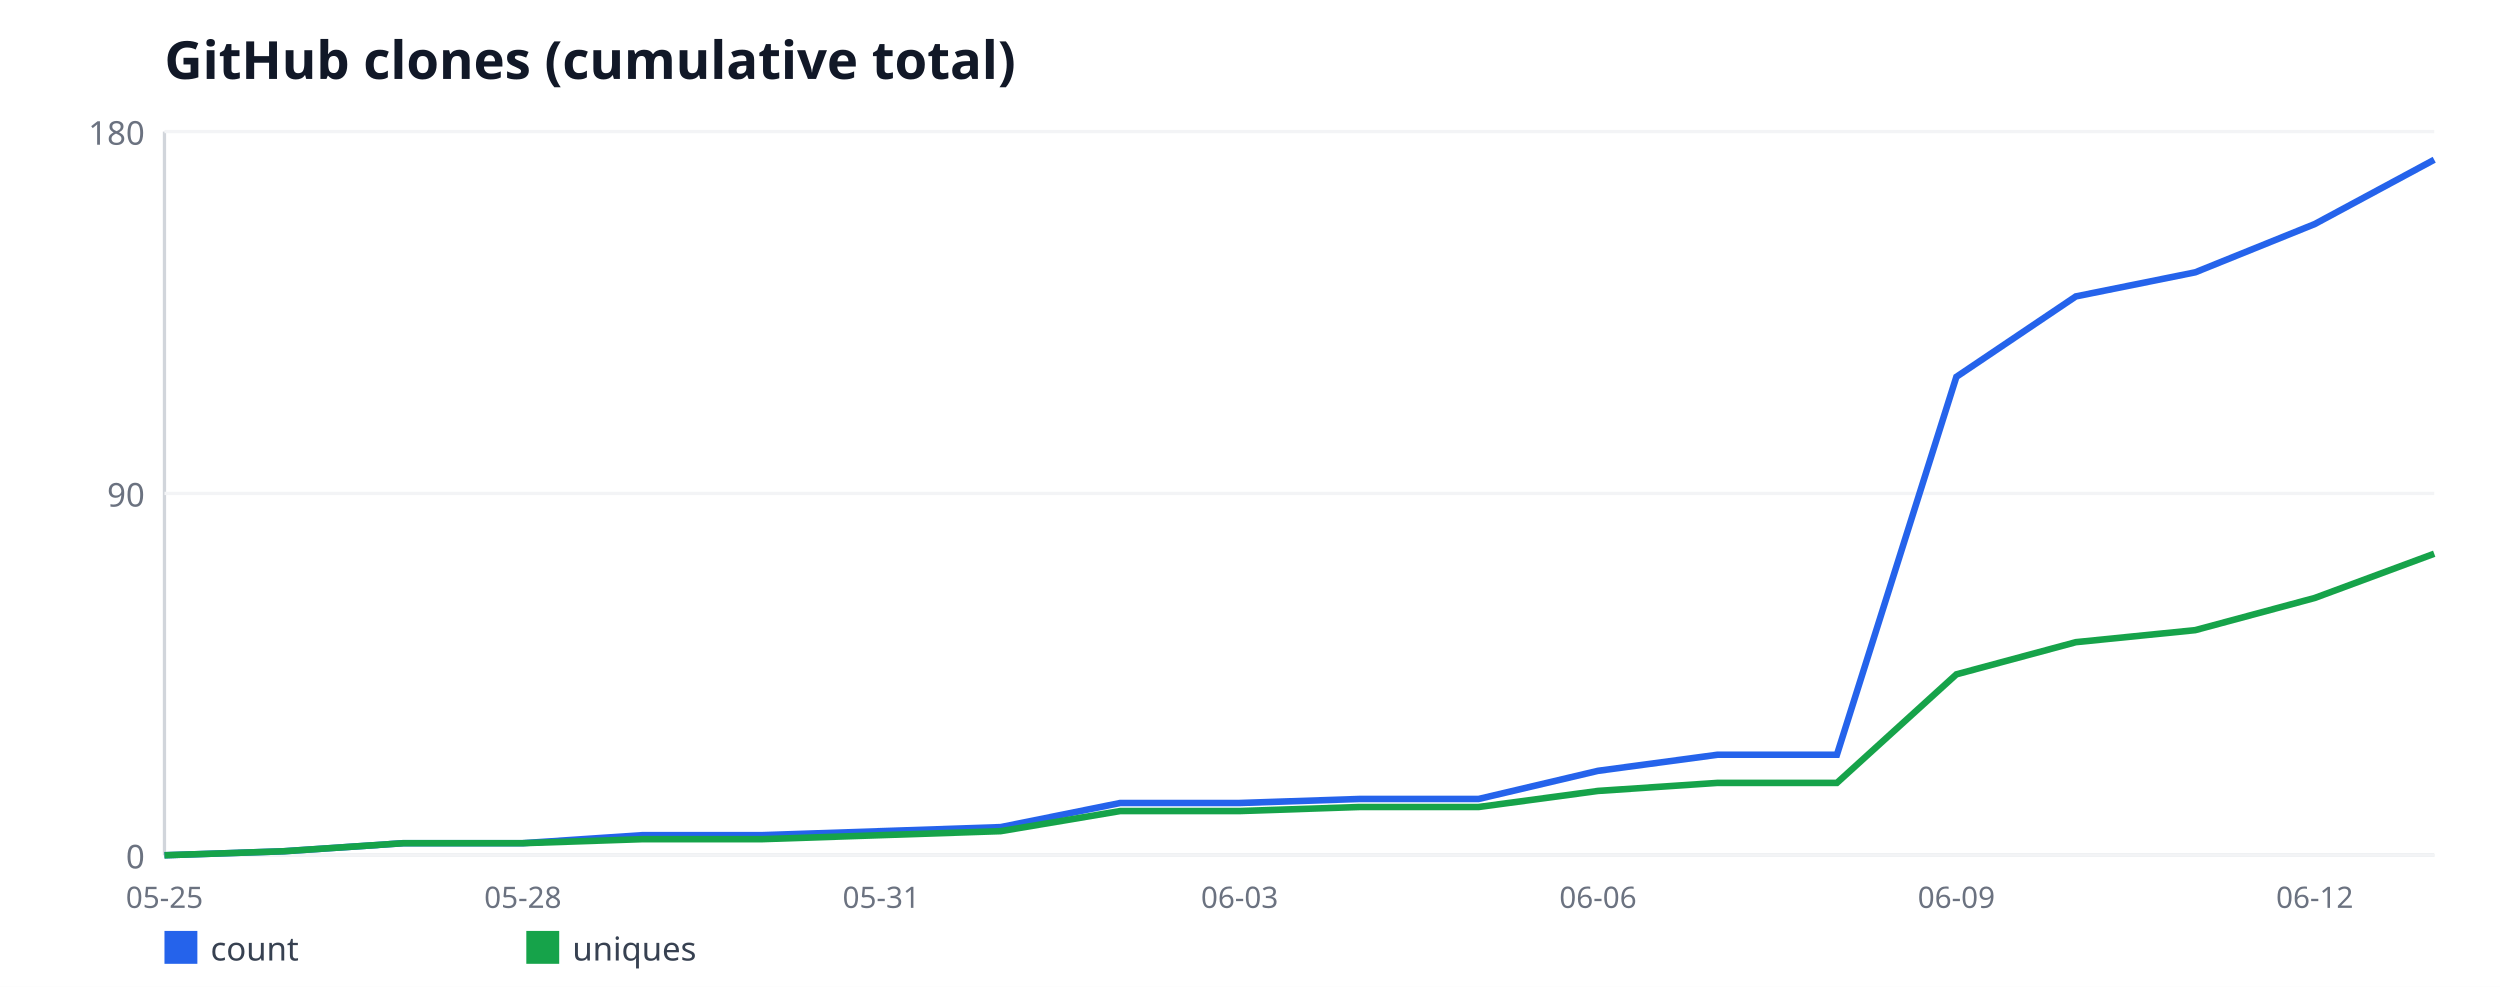
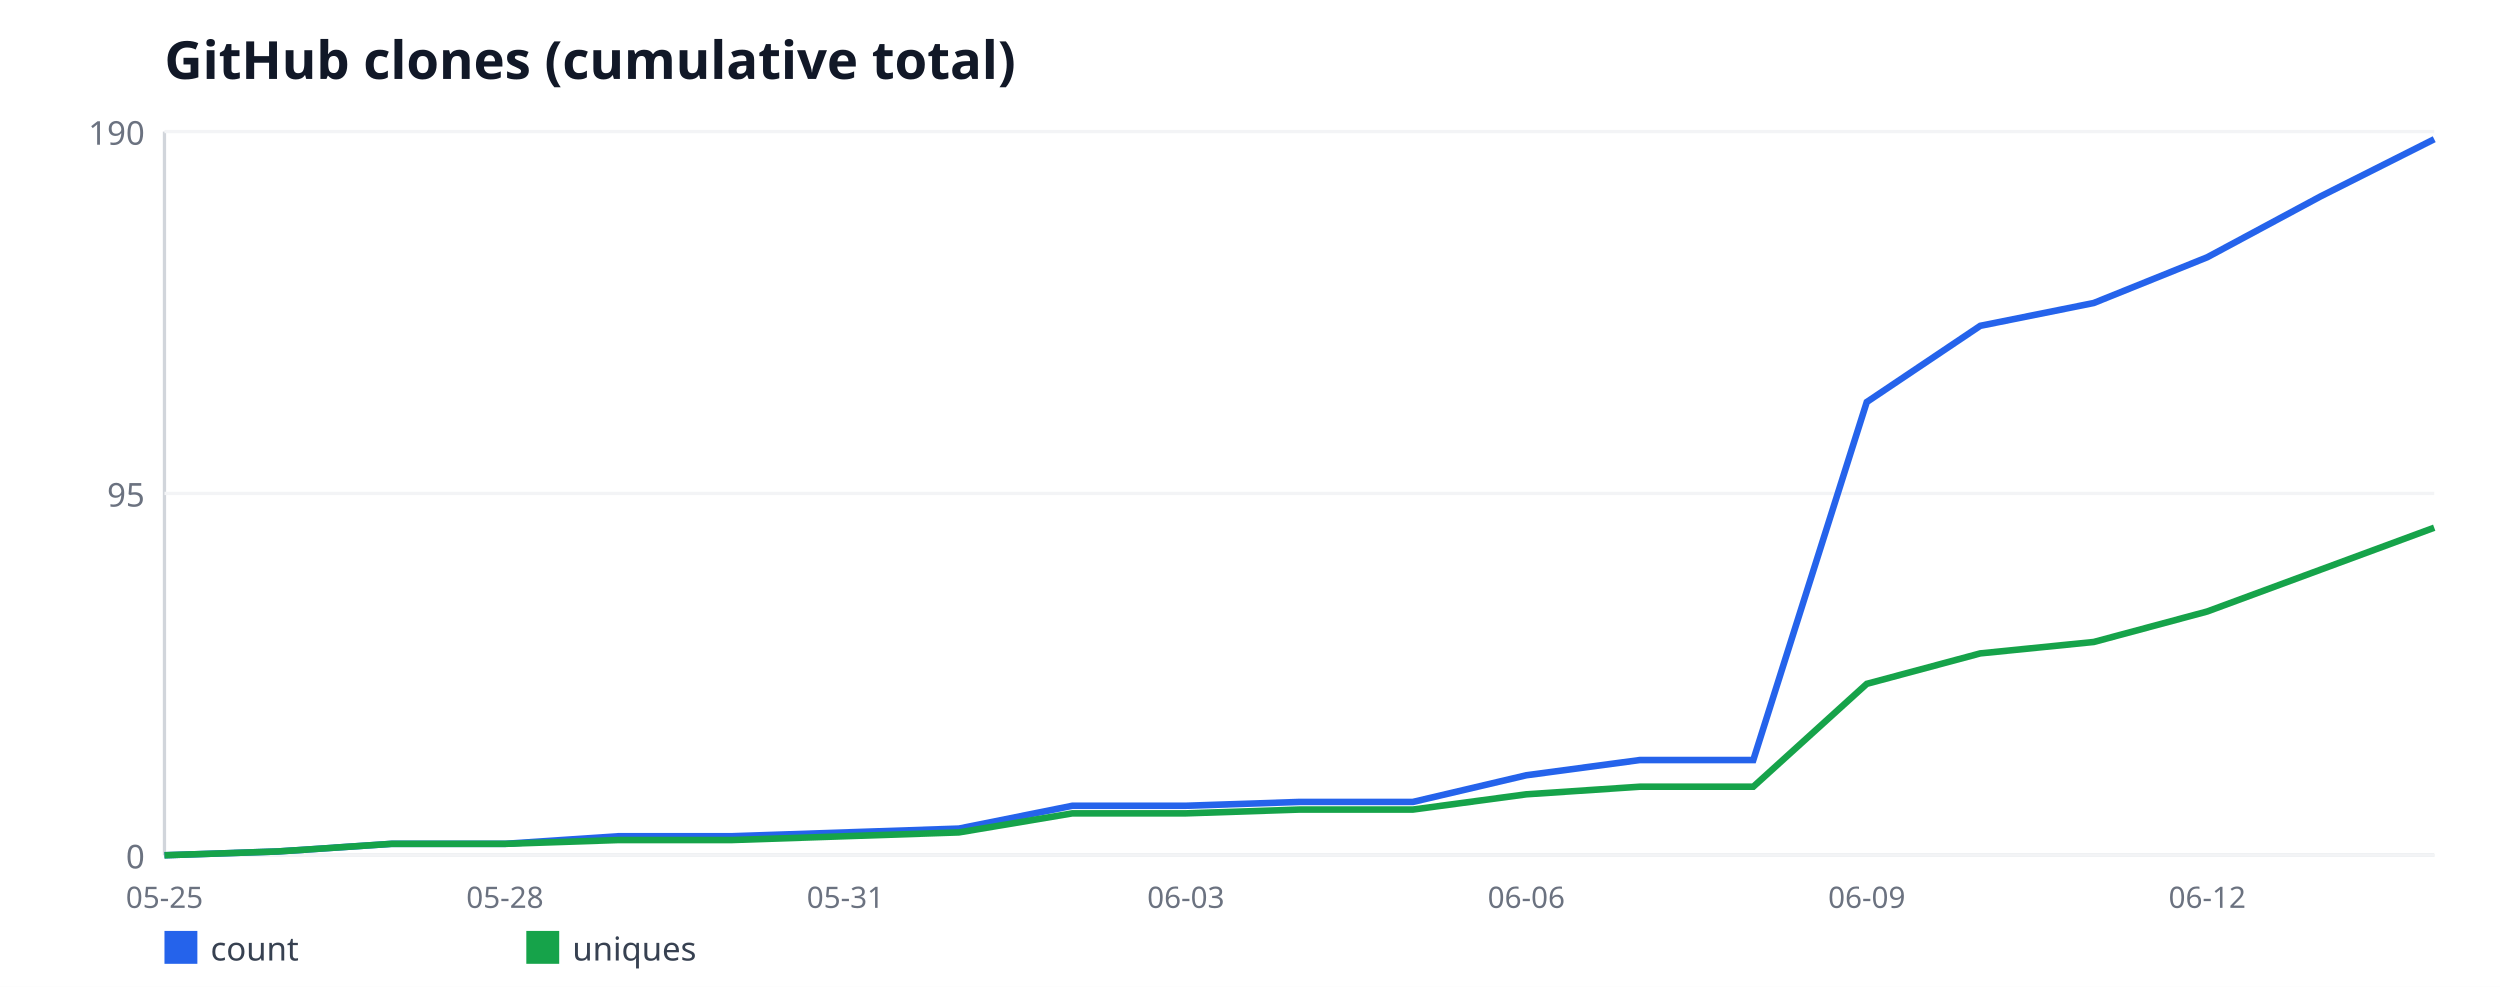
<svg xmlns="http://www.w3.org/2000/svg" width="760" height="300" viewBox="0 0 760 300" font-family="sans-serif">
  <rect width="760" height="300" fill="#ffffff" />
  <text x="50" y="24" font-size="16" font-weight="bold" fill="#111827">GitHub clones (cumulative total)</text>
  <line x1="50" y1="40" x2="50" y2="260" stroke="#d1d5db" stroke-width="1" />
  <line x1="50" y1="260" x2="740" y2="260" stroke="#d1d5db" stroke-width="1" />
  <line x1="50" y1="260" x2="740" y2="260" stroke="#f3f4f6" stroke-width="1" />
  <text x="44" y="264" font-size="10" fill="#6b7280" text-anchor="end">0</text>
  <line x1="50" y1="150" x2="740" y2="150" stroke="#f3f4f6" stroke-width="1" />
-   <text x="44" y="154" font-size="10" fill="#6b7280" text-anchor="end">90</text>
+   <text x="44" y="154" font-size="10" fill="#6b7280" text-anchor="end">95</text>
  <line x1="50" y1="40" x2="740" y2="40" stroke="#f3f4f6" stroke-width="1" />
-   <text x="44" y="44" font-size="10" fill="#6b7280" text-anchor="end">180</text>
+   <text x="44" y="44" font-size="10" fill="#6b7280" text-anchor="end">190</text>
  <text x="50" y="276" font-size="9" fill="#6b7280" text-anchor="middle">05-25</text>
-   <text x="158.95" y="276" font-size="9" fill="#6b7280" text-anchor="middle">05-28</text>
-   <text x="267.89" y="276" font-size="9" fill="#6b7280" text-anchor="middle">05-31</text>
-   <text x="376.84" y="276" font-size="9" fill="#6b7280" text-anchor="middle">06-03</text>
-   <text x="485.79" y="276" font-size="9" fill="#6b7280" text-anchor="middle">06-06</text>
-   <text x="594.74" y="276" font-size="9" fill="#6b7280" text-anchor="middle">06-09</text>
-   <text x="703.68" y="276" font-size="9" fill="#6b7280" text-anchor="middle">06-12</text>
-   <polyline fill="none" stroke="#2563eb" stroke-width="2" points="50,260 86.32,258.78 122.63,256.33 158.95,256.33 195.26,253.89 231.58,253.89 267.89,252.67 304.21,251.44 340.53,244.11 376.84,244.11 413.16,242.89 449.47,242.89 485.79,234.33 522.11,229.44 558.42,229.44 594.74,114.56 631.05,90.11 667.37,82.78 703.68,68.11 740,48.56" />
+   <text x="153.5" y="276" font-size="9" fill="#6b7280" text-anchor="middle">05-28</text>
+   <text x="257" y="276" font-size="9" fill="#6b7280" text-anchor="middle">05-31</text>
+   <text x="360.5" y="276" font-size="9" fill="#6b7280" text-anchor="middle">06-03</text>
+   <text x="464" y="276" font-size="9" fill="#6b7280" text-anchor="middle">06-06</text>
+   <text x="567.5" y="276" font-size="9" fill="#6b7280" text-anchor="middle">06-09</text>
+   <text x="671" y="276" font-size="9" fill="#6b7280" text-anchor="middle">06-12</text>
+   <polyline fill="none" stroke="#2563eb" stroke-width="2" points="50,260 84.5,258.84 119,256.53 153.5,256.53 188,254.21 222.5,254.21 257,253.05 291.5,251.89 326,244.95 360.5,244.95 395,243.79 429.5,243.79 464,235.68 498.5,231.05 533,231.05 567.5,122.21 602,99.05 636.5,92.11 671,78.21 705.5,59.68 740,42.32" />
  <rect x="50" y="283" width="10" height="10" fill="#2563eb" />
  <text x="64" y="292" font-size="10" fill="#374151">count</text>
-   <polyline fill="none" stroke="#16a34a" stroke-width="2" points="50,260 86.32,258.78 122.63,256.33 158.95,256.33 195.26,255.11 231.58,255.11 267.89,253.89 304.21,252.67 340.53,246.56 376.84,246.56 413.16,245.33 449.47,245.33 485.79,240.44 522.11,238 558.42,238 594.74,205 631.05,195.22 667.37,191.56 703.68,181.78 740,168.33" />
+   <polyline fill="none" stroke="#16a34a" stroke-width="2" points="50,260 84.5,258.84 119,256.53 153.5,256.53 188,255.37 222.5,255.37 257,254.21 291.5,253.05 326,247.26 360.5,247.26 395,246.11 429.5,246.11 464,241.47 498.5,239.16 533,239.16 567.5,207.89 602,198.63 636.5,195.16 671,185.89 705.5,173.16 740,160.42" />
  <rect x="160" y="283" width="10" height="10" fill="#16a34a" />
  <text x="174" y="292" font-size="10" fill="#374151">uniques</text>
</svg>
